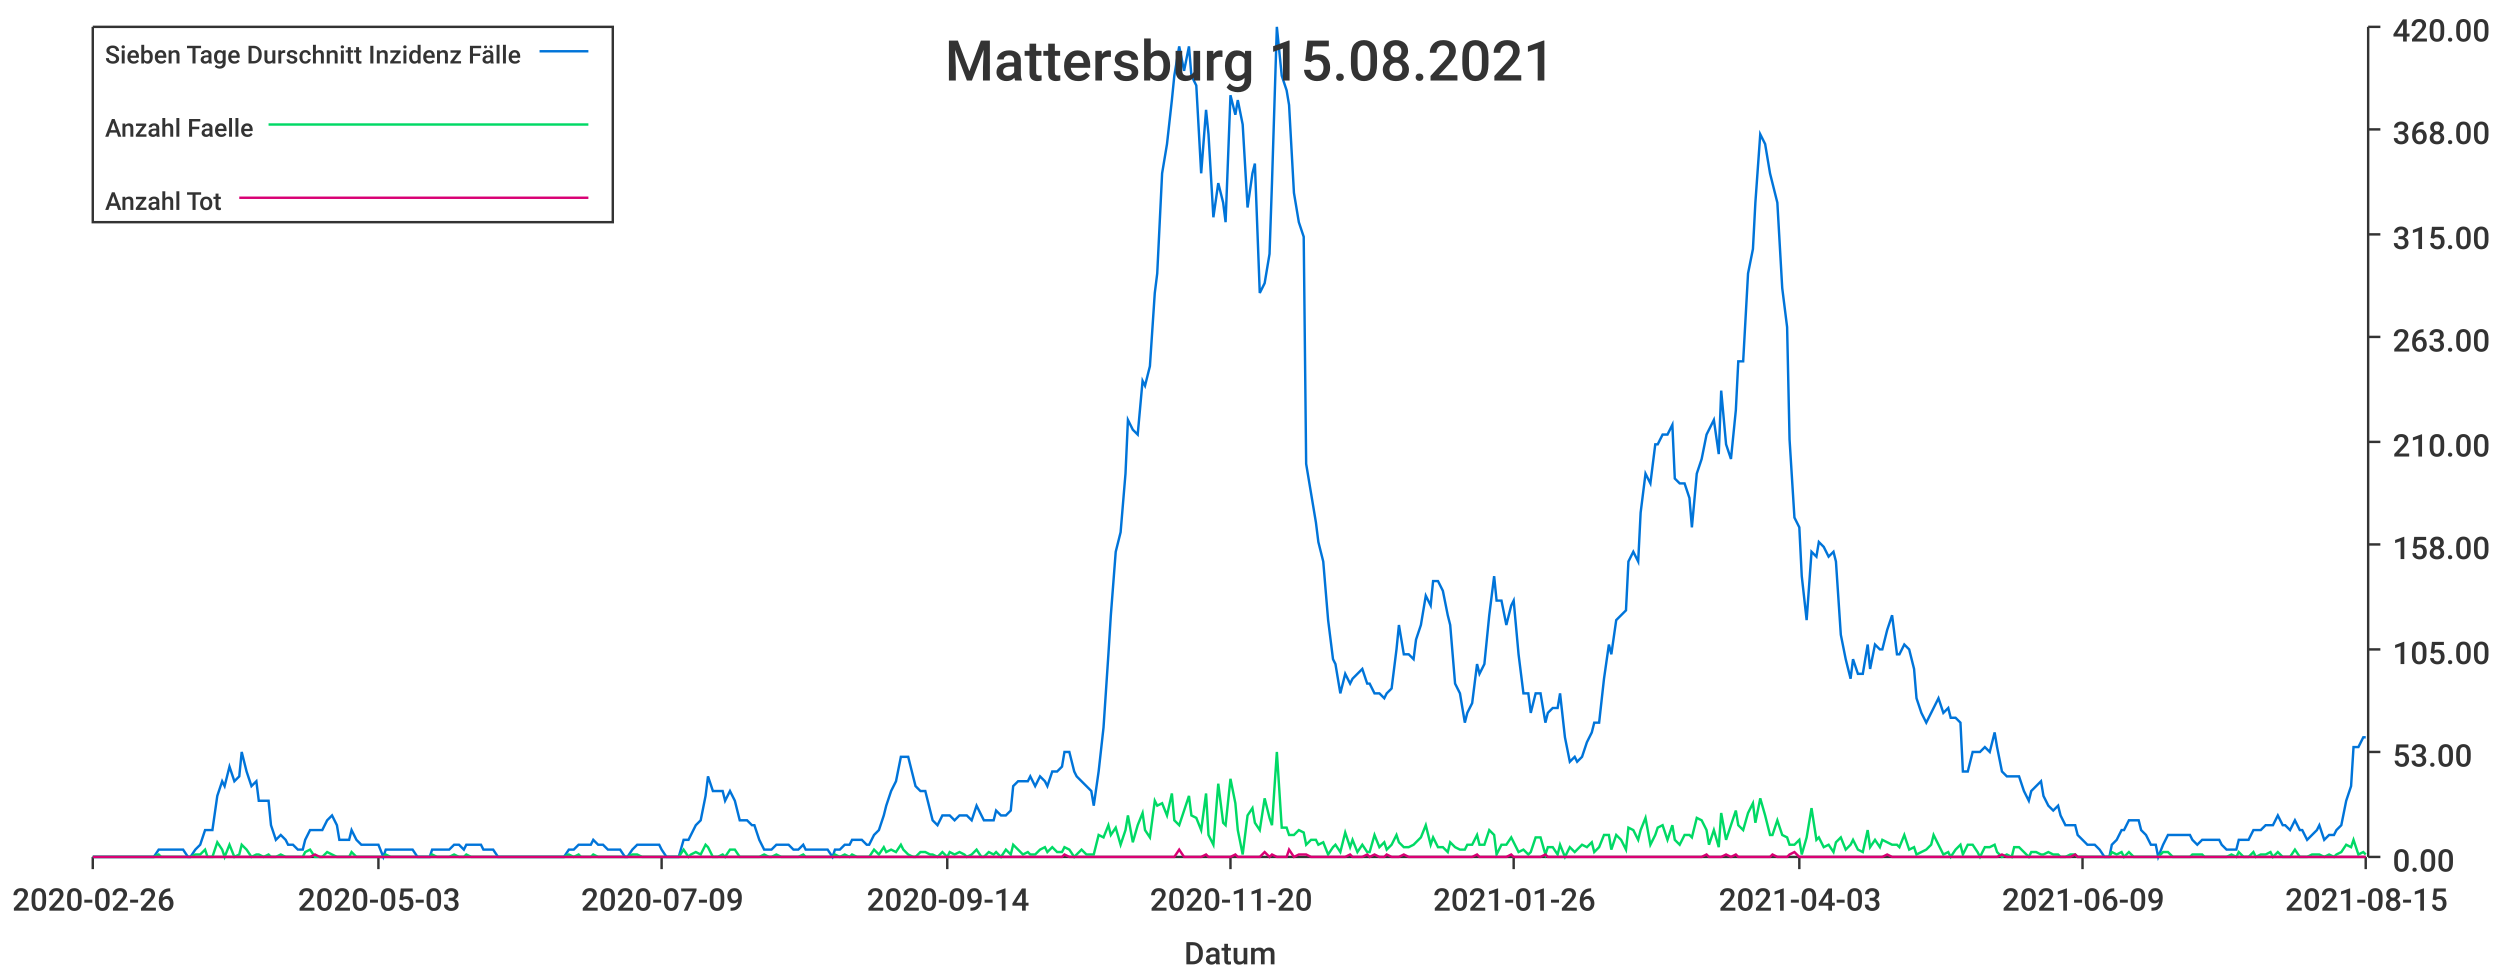
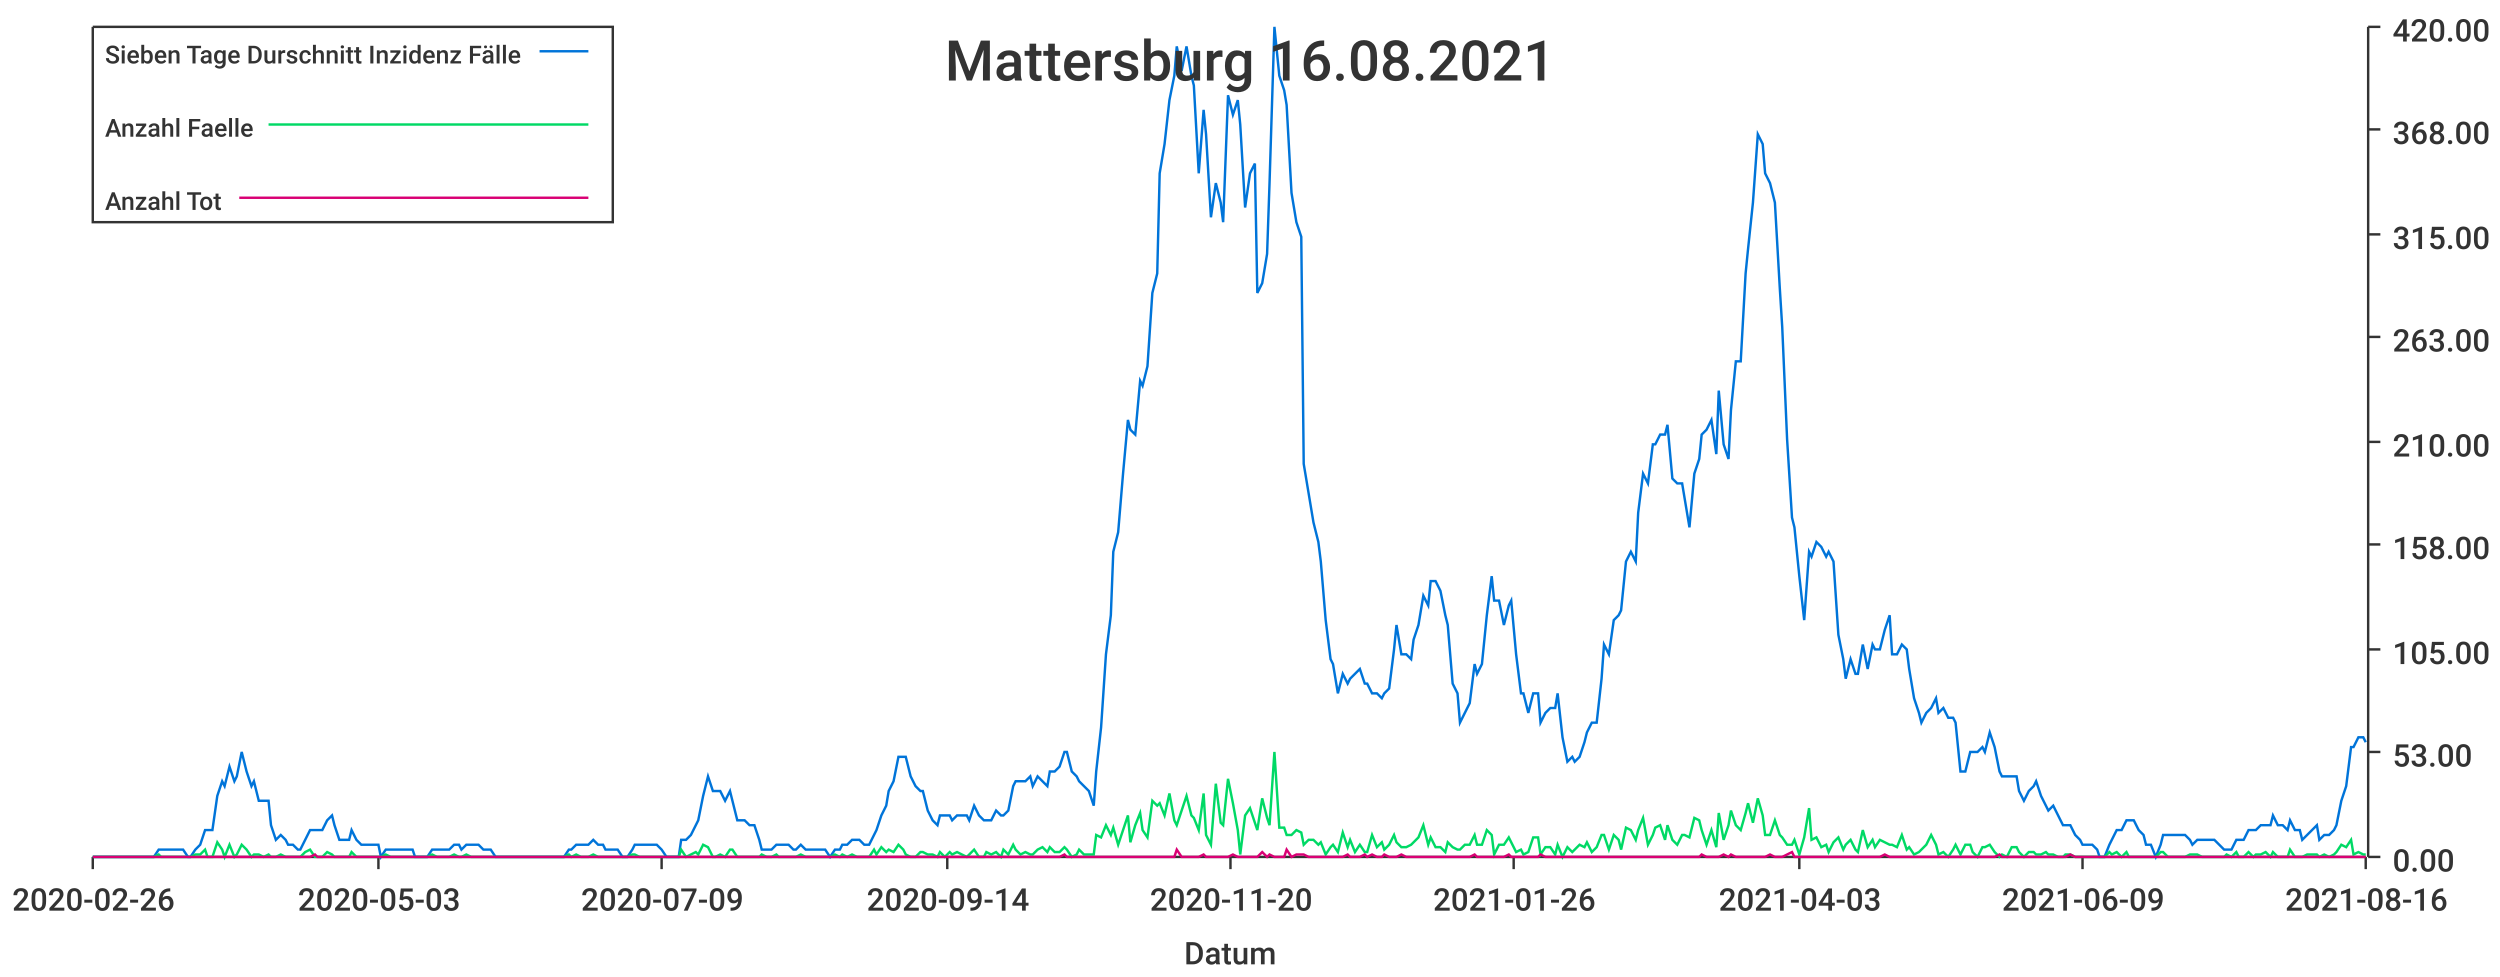
<svg xmlns="http://www.w3.org/2000/svg" width="1024" height="400">\n<path d="M 0 0 L 1024 0 L 1024 400 L 0 400 L 0 0" style="stroke-width:0;stroke:rgba(255,255,255,1.0);fill:rgba(255,255,255,1.0)" />
  <path d="M 38 11 L 969 11 L 969 351 L 38 351 L 38 11" style="stroke-width:0;stroke:rgba(255,255,255,1.0);fill:rgba(255,255,255,1.0)" />
  <path d="M 38 351 L 969 351" style="stroke-width:1;stroke:rgba(51,51,51,1.0);fill:none" />
  <path d="M 38 351 L 38 356" style="stroke-width:1;stroke:rgba(51,51,51,1.0);fill:none" />
  <text x="5" y="373" style="stroke-width:0;stroke:none;fill:rgba(51,51,51,1.0);font-size:12.8px;font-family:'Roboto Medium',sans-serif">2020-02-26</text>
  <path d="M 155 351 L 155 356" style="stroke-width:1;stroke:rgba(51,51,51,1.0);fill:none" />
  <text x="122" y="373" style="stroke-width:0;stroke:none;fill:rgba(51,51,51,1.0);font-size:12.8px;font-family:'Roboto Medium',sans-serif">2020-05-03</text>
  <path d="M 271 351 L 271 356" style="stroke-width:1;stroke:rgba(51,51,51,1.0);fill:none" />
  <text x="238" y="373" style="stroke-width:0;stroke:none;fill:rgba(51,51,51,1.0);font-size:12.8px;font-family:'Roboto Medium',sans-serif">2020-07-09</text>
  <path d="M 388 351 L 388 356" style="stroke-width:1;stroke:rgba(51,51,51,1.0);fill:none" />
  <text x="355" y="373" style="stroke-width:0;stroke:none;fill:rgba(51,51,51,1.0);font-size:12.8px;font-family:'Roboto Medium',sans-serif">2020-09-14</text>
  <path d="M 504 351 L 504 356" style="stroke-width:1;stroke:rgba(51,51,51,1.0);fill:none" />
  <text x="471" y="373" style="stroke-width:0;stroke:none;fill:rgba(51,51,51,1.0);font-size:12.8px;font-family:'Roboto Medium',sans-serif">2020-11-20</text>
  <path d="M 620 351 L 620 356" style="stroke-width:1;stroke:rgba(51,51,51,1.0);fill:none" />
  <text x="587" y="373" style="stroke-width:0;stroke:none;fill:rgba(51,51,51,1.0);font-size:12.8px;font-family:'Roboto Medium',sans-serif">2021-01-26</text>
  <path d="M 737 351 L 737 356" style="stroke-width:1;stroke:rgba(51,51,51,1.0);fill:none" />
  <text x="704" y="373" style="stroke-width:0;stroke:none;fill:rgba(51,51,51,1.0);font-size:12.8px;font-family:'Roboto Medium',sans-serif">2021-04-03</text>
  <path d="M 853 351 L 853 356" style="stroke-width:1;stroke:rgba(51,51,51,1.0);fill:none" />
  <text x="820" y="373" style="stroke-width:0;stroke:none;fill:rgba(51,51,51,1.0);font-size:12.8px;font-family:'Roboto Medium',sans-serif">2021-06-09</text>
  <path d="M 969 351 L 969 356" style="stroke-width:1;stroke:rgba(51,51,51,1.0);fill:none" />
-   <text x="936" y="373" style="stroke-width:0;stroke:none;fill:rgba(51,51,51,1.0);font-size:12.8px;font-family:'Roboto Medium',sans-serif">2021-08-15</text>
+   <text x="936" y="373" style="stroke-width:0;stroke:none;fill:rgba(51,51,51,1.0);font-size:12.8px;font-family:'Roboto Medium',sans-serif">2021-08-16</text>
  <text x="485" y="395" style="stroke-width:0;stroke:none;fill:rgba(51,51,51,1.0);font-size:12.8px;font-family:'Roboto Medium',sans-serif">Datum</text>
  <path d="M 970 351 L 970 11" style="stroke-width:1;stroke:rgba(51,51,51,1.0);fill:none" />
  <path d="M 970 351 L 975 351" style="stroke-width:1;stroke:rgba(51,51,51,1.0);fill:none" />
  <text x="980" y="357" style="stroke-width:0;stroke:none;fill:rgba(51,51,51,1.0);font-size:12.8px;font-family:'Roboto Medium',sans-serif">0.00</text>
  <path d="M 970 308 L 975 308" style="stroke-width:1;stroke:rgba(51,51,51,1.0);fill:none" />
  <text x="980" y="314" style="stroke-width:0;stroke:none;fill:rgba(51,51,51,1.0);font-size:12.8px;font-family:'Roboto Medium',sans-serif">53.00</text>
  <path d="M 970 266 L 975 266" style="stroke-width:1;stroke:rgba(51,51,51,1.0);fill:none" />
  <text x="980" y="272" style="stroke-width:0;stroke:none;fill:rgba(51,51,51,1.0);font-size:12.8px;font-family:'Roboto Medium',sans-serif">105.00</text>
  <path d="M 970 223 L 975 223" style="stroke-width:1;stroke:rgba(51,51,51,1.0);fill:none" />
  <text x="980" y="229" style="stroke-width:0;stroke:none;fill:rgba(51,51,51,1.0);font-size:12.8px;font-family:'Roboto Medium',sans-serif">158.00</text>
  <path d="M 970 181 L 975 181" style="stroke-width:1;stroke:rgba(51,51,51,1.0);fill:none" />
  <text x="980" y="187" style="stroke-width:0;stroke:none;fill:rgba(51,51,51,1.0);font-size:12.8px;font-family:'Roboto Medium',sans-serif">210.00</text>
  <path d="M 970 138 L 975 138" style="stroke-width:1;stroke:rgba(51,51,51,1.0);fill:none" />
  <text x="980" y="144" style="stroke-width:0;stroke:none;fill:rgba(51,51,51,1.0);font-size:12.8px;font-family:'Roboto Medium',sans-serif">263.00</text>
  <path d="M 970 96 L 975 96" style="stroke-width:1;stroke:rgba(51,51,51,1.0);fill:none" />
  <text x="980" y="102" style="stroke-width:0;stroke:none;fill:rgba(51,51,51,1.0);font-size:12.8px;font-family:'Roboto Medium',sans-serif">315.00</text>
  <path d="M 970 53 L 975 53" style="stroke-width:1;stroke:rgba(51,51,51,1.0);fill:none" />
  <text x="980" y="59" style="stroke-width:0;stroke:none;fill:rgba(51,51,51,1.0);font-size:12.8px;font-family:'Roboto Medium',sans-serif">368.00</text>
  <path d="M 970 11 L 975 11" style="stroke-width:1;stroke:rgba(51,51,51,1.0);fill:none" />
  <text x="980" y="17" style="stroke-width:0;stroke:none;fill:rgba(51,51,51,1.0);font-size:12.8px;font-family:'Roboto Medium',sans-serif">420.00</text>
-   <path d="M 38 351 L 40 351 L 42 351 L 44 351 L 45 351 L 47 351 L 49 351 L 51 351 L 52 351 L 54 351 L 56 351 L 58 351 L 59 351 L 61 351 L 63 351 L 65 348 L 66 348 L 68 348 L 70 348 L 72 348 L 73 348 L 75 348 L 77 351 L 78 351 L 80 348 L 82 346 L 84 340 L 85 340 L 87 340 L 89 326 L 91 320 L 92 322 L 94 314 L 96 320 L 98 318 L 99 308 L 101 316 L 103 322 L 105 320 L 106 328 L 108 328 L 110 328 L 111 338 L 113 344 L 115 342 L 117 344 L 118 346 L 120 346 L 122 348 L 124 348 L 125 344 L 127 340 L 129 340 L 131 340 L 132 340 L 134 336 L 136 334 L 138 338 L 139 344 L 141 344 L 143 344 L 144 340 L 146 344 L 148 346 L 150 346 L 151 346 L 153 346 L 155 346 L 157 351 L 158 348 L 160 348 L 162 348 L 164 348 L 165 348 L 167 348 L 169 348 L 171 351 L 172 351 L 174 351 L 176 351 L 177 348 L 179 348 L 181 348 L 183 348 L 184 348 L 186 346 L 188 346 L 190 348 L 191 346 L 193 346 L 195 346 L 197 346 L 198 348 L 200 348 L 202 348 L 204 351 L 205 351 L 207 351 L 209 351 L 210 351 L 212 351 L 214 351 L 216 351 L 217 351 L 219 351 L 221 351 L 223 351 L 224 351 L 226 351 L 228 351 L 230 351 L 231 351 L 233 348 L 235 348 L 237 346 L 238 346 L 240 346 L 242 346 L 243 344 L 245 346 L 247 346 L 249 348 L 250 348 L 252 348 L 254 348 L 256 351 L 257 351 L 259 348 L 261 346 L 263 346 L 264 346 L 266 346 L 268 346 L 270 346 L 271 348 L 273 351 L 275 351 L 276 351 L 278 351 L 280 344 L 282 344 L 283 342 L 285 338 L 287 336 L 289 326 L 290 318 L 292 324 L 294 324 L 296 324 L 297 328 L 299 324 L 301 328 L 303 336 L 304 336 L 306 336 L 308 338 L 309 338 L 311 344 L 313 348 L 315 348 L 316 348 L 318 346 L 320 346 L 322 346 L 323 346 L 325 348 L 327 348 L 329 346 L 330 348 L 332 348 L 334 348 L 336 348 L 337 348 L 339 348 L 341 351 L 342 348 L 344 348 L 346 346 L 348 346 L 349 344 L 351 344 L 353 344 L 355 346 L 356 346 L 358 342 L 360 340 L 362 334 L 363 330 L 365 324 L 367 320 L 369 310 L 370 310 L 372 310 L 374 318 L 375 322 L 377 324 L 379 324 L 381 332 L 382 336 L 384 338 L 386 334 L 388 334 L 389 334 L 391 336 L 393 334 L 395 334 L 396 334 L 398 336 L 400 330 L 402 334 L 403 336 L 405 336 L 407 336 L 408 332 L 410 334 L 412 334 L 414 332 L 415 322 L 417 320 L 419 320 L 421 320 L 422 318 L 424 322 L 426 318 L 428 320 L 429 322 L 431 316 L 433 316 L 435 314 L 436 308 L 438 308 L 440 316 L 441 318 L 443 320 L 445 322 L 447 324 L 448 330 L 450 316 L 452 298 L 454 268 L 455 252 L 457 226 L 459 218 L 461 194 L 462 172 L 464 176 L 466 178 L 468 156 L 469 158 L 471 150 L 473 120 L 474 112 L 476 71 L 478 59 L 480 41 L 481 31 L 483 19 L 485 29 L 487 19 L 488 31 L 490 35 L 492 71 L 494 45 L 495 55 L 497 89 L 499 75 L 501 83 L 502 91 L 504 39 L 506 47 L 507 41 L 509 51 L 511 85 L 513 71 L 514 67 L 516 120 L 518 116 L 520 104 L 521 75 L 523 11 L 525 31 L 527 37 L 528 43 L 530 79 L 532 91 L 534 97 L 535 190 L 537 202 L 539 214 L 540 222 L 542 230 L 544 254 L 546 270 L 547 272 L 549 284 L 551 276 L 553 280 L 554 278 L 556 276 L 558 274 L 560 280 L 561 280 L 563 284 L 565 284 L 567 286 L 568 284 L 570 282 L 572 266 L 573 256 L 575 268 L 577 268 L 579 270 L 580 262 L 582 256 L 584 244 L 586 248 L 587 238 L 589 238 L 591 242 L 593 252 L 594 256 L 596 280 L 598 284 L 600 296 L 601 292 L 603 288 L 605 272 L 606 276 L 608 272 L 610 252 L 612 236 L 613 246 L 615 246 L 617 256 L 619 248 L 620 246 L 622 268 L 624 284 L 626 284 L 627 292 L 629 284 L 631 284 L 633 296 L 634 292 L 636 290 L 638 290 L 639 284 L 641 302 L 643 312 L 645 310 L 646 312 L 648 310 L 650 304 L 652 300 L 653 296 L 655 296 L 657 278 L 659 264 L 660 268 L 662 254 L 664 252 L 666 250 L 667 230 L 669 226 L 671 230 L 672 210 L 674 194 L 676 198 L 678 182 L 679 182 L 681 178 L 683 178 L 685 174 L 686 196 L 688 198 L 690 198 L 692 204 L 693 216 L 695 194 L 697 188 L 699 178 L 700 176 L 702 172 L 704 186 L 705 160 L 707 182 L 709 188 L 711 168 L 712 148 L 714 148 L 716 112 L 718 102 L 719 83 L 721 55 L 723 59 L 725 71 L 726 75 L 728 83 L 730 118 L 732 134 L 733 180 L 735 212 L 737 216 L 738 236 L 740 254 L 742 226 L 744 228 L 745 222 L 747 224 L 749 228 L 751 226 L 752 230 L 754 260 L 756 270 L 758 278 L 759 270 L 761 276 L 763 276 L 765 264 L 766 274 L 768 264 L 770 266 L 771 266 L 773 258 L 775 252 L 777 268 L 778 268 L 780 264 L 782 266 L 784 274 L 785 286 L 787 292 L 789 296 L 791 292 L 792 290 L 794 286 L 796 292 L 798 290 L 799 294 L 801 294 L 803 296 L 804 316 L 806 316 L 808 308 L 810 308 L 811 308 L 813 306 L 815 308 L 817 300 L 818 306 L 820 316 L 822 318 L 824 318 L 825 318 L 827 318 L 829 324 L 831 328 L 832 324 L 834 322 L 836 320 L 837 326 L 839 330 L 841 332 L 843 330 L 844 334 L 846 338 L 848 338 L 850 338 L 851 342 L 853 344 L 855 346 L 857 346 L 858 346 L 860 348 L 862 351 L 864 351 L 865 346 L 867 344 L 869 340 L 870 340 L 872 336 L 874 336 L 876 336 L 877 340 L 879 342 L 881 346 L 883 346 L 884 351 L 886 346 L 888 342 L 890 342 L 891 342 L 893 342 L 895 342 L 897 342 L 898 344 L 900 346 L 902 344 L 903 344 L 905 344 L 907 344 L 909 344 L 910 346 L 912 348 L 914 348 L 916 348 L 917 344 L 919 344 L 921 344 L 923 340 L 924 340 L 926 340 L 928 338 L 930 338 L 931 338 L 933 334 L 935 338 L 936 338 L 938 340 L 940 336 L 942 340 L 943 340 L 945 344 L 947 342 L 949 340 L 950 338 L 952 344 L 954 342 L 956 342 L 957 340 L 959 338 L 961 328 L 963 322 L 964 306 L 966 306 L 968 302 L 969 302" style="stroke-width:1;stroke:rgba(0,116,217,1.0);fill:none" />
-   <path d="M 38 351 L 40 351 L 42 351 L 44 351 L 45 351 L 47 351 L 49 351 L 51 351 L 52 351 L 54 351 L 56 351 L 58 351 L 59 351 L 61 351 L 63 351 L 65 350 L 66 351 L 68 351 L 70 351 L 72 351 L 73 351 L 75 351 L 77 351 L 78 351 L 80 350 L 82 350 L 84 348 L 85 351 L 87 351 L 89 345 L 91 348 L 92 351 L 94 346 L 96 351 L 98 350 L 99 346 L 101 348 L 103 351 L 105 350 L 106 350 L 108 351 L 110 350 L 111 351 L 113 351 L 115 350 L 117 351 L 118 351 L 120 351 L 122 351 L 124 351 L 125 349 L 127 348 L 129 351 L 131 351 L 132 351 L 134 349 L 136 350 L 138 351 L 139 351 L 141 351 L 143 351 L 144 349 L 146 351 L 148 351 L 150 351 L 151 351 L 153 351 L 155 351 L 157 351 L 158 350 L 160 351 L 162 351 L 164 351 L 165 351 L 167 351 L 169 351 L 171 351 L 172 351 L 174 351 L 176 351 L 177 350 L 179 351 L 181 351 L 183 351 L 184 351 L 186 350 L 188 351 L 190 351 L 191 350 L 193 351 L 195 351 L 197 351 L 198 351 L 200 351 L 202 351 L 204 351 L 205 351 L 207 351 L 209 351 L 210 351 L 212 351 L 214 351 L 216 351 L 217 351 L 219 351 L 221 351 L 223 351 L 224 351 L 226 351 L 228 351 L 230 351 L 231 351 L 233 350 L 235 351 L 237 350 L 238 351 L 240 351 L 242 351 L 243 350 L 245 351 L 247 351 L 249 351 L 250 351 L 252 351 L 254 351 L 256 351 L 257 351 L 259 350 L 261 350 L 263 351 L 264 351 L 266 351 L 268 351 L 270 351 L 271 351 L 273 351 L 275 351 L 276 351 L 278 351 L 280 348 L 282 351 L 283 350 L 285 349 L 287 350 L 289 346 L 290 347 L 292 351 L 294 351 L 296 350 L 297 351 L 299 348 L 301 348 L 303 351 L 304 351 L 306 351 L 308 351 L 309 351 L 311 351 L 313 350 L 315 351 L 316 351 L 318 350 L 320 351 L 322 351 L 323 351 L 325 351 L 327 351 L 329 350 L 330 351 L 332 351 L 334 351 L 336 351 L 337 351 L 339 351 L 341 351 L 342 350 L 344 351 L 346 350 L 348 351 L 349 350 L 351 351 L 353 351 L 355 351 L 356 351 L 358 348 L 360 350 L 362 347 L 363 349 L 365 348 L 367 349 L 369 346 L 370 348 L 372 350 L 374 351 L 375 351 L 377 349 L 379 349 L 381 350 L 382 350 L 384 351 L 386 349 L 388 351 L 389 349 L 391 350 L 393 349 L 395 350 L 396 351 L 398 350 L 400 348 L 402 351 L 403 351 L 405 349 L 407 350 L 408 349 L 410 351 L 412 348 L 414 350 L 415 346 L 417 348 L 419 350 L 421 349 L 422 350 L 424 350 L 426 348 L 428 347 L 429 349 L 431 347 L 433 349 L 435 349 L 436 347 L 438 348 L 440 351 L 441 350 L 443 348 L 445 350 L 447 350 L 448 350 L 450 342 L 452 343 L 454 338 L 455 342 L 457 339 L 459 346 L 461 340 L 462 334 L 464 345 L 466 338 L 468 333 L 469 340 L 471 343 L 473 328 L 474 330 L 476 329 L 478 334 L 480 325 L 481 336 L 483 338 L 485 332 L 487 326 L 488 334 L 490 335 L 492 340 L 494 325 L 495 342 L 497 346 L 499 321 L 501 337 L 502 338 L 504 319 L 506 329 L 507 340 L 509 350 L 511 334 L 513 331 L 514 337 L 516 340 L 518 327 L 520 335 L 521 338 L 523 308 L 525 339 L 527 339 L 528 342 L 530 342 L 532 340 L 534 341 L 535 346 L 537 344 L 539 344 L 540 346 L 542 345 L 544 350 L 546 347 L 547 346 L 549 349 L 551 341 L 553 347 L 554 344 L 556 349 L 558 346 L 560 349 L 561 349 L 563 342 L 565 347 L 567 345 L 568 348 L 570 346 L 572 342 L 573 345 L 575 347 L 577 347 L 579 346 L 580 345 L 582 343 L 584 338 L 586 346 L 587 343 L 589 347 L 591 347 L 593 349 L 594 345 L 596 347 L 598 348 L 600 348 L 601 346 L 603 346 L 605 342 L 606 346 L 608 346 L 610 340 L 612 342 L 613 350 L 615 346 L 617 346 L 619 343 L 620 345 L 622 349 L 624 348 L 626 350 L 627 349 L 629 343 L 631 343 L 633 350 L 634 347 L 636 347 L 638 350 L 639 346 L 641 351 L 643 347 L 645 349 L 646 348 L 648 346 L 650 347 L 652 345 L 653 349 L 655 347 L 657 342 L 659 342 L 660 348 L 662 342 L 664 344 L 666 348 L 667 339 L 669 340 L 671 344 L 672 340 L 674 335 L 676 346 L 678 342 L 679 339 L 681 338 L 683 344 L 685 338 L 686 344 L 688 346 L 690 342 L 692 342 L 693 343 L 695 335 L 697 336 L 699 340 L 700 346 L 702 340 L 704 347 L 705 333 L 707 344 L 709 338 L 711 332 L 712 338 L 714 340 L 716 333 L 718 329 L 719 337 L 721 327 L 723 334 L 725 342 L 726 342 L 728 336 L 730 342 L 732 343 L 733 346 L 735 346 L 737 344 L 738 350 L 740 343 L 742 331 L 744 344 L 745 343 L 747 347 L 749 346 L 751 349 L 752 345 L 754 343 L 756 348 L 758 346 L 759 344 L 761 348 L 763 349 L 765 340 L 766 347 L 768 344 L 770 347 L 771 344 L 773 345 L 775 346 L 777 346 L 778 347 L 780 342 L 782 348 L 784 347 L 785 350 L 787 349 L 789 348 L 791 346 L 792 342 L 794 346 L 796 350 L 798 349 L 799 351 L 801 348 L 803 346 L 804 350 L 806 346 L 808 346 L 810 349 L 811 351 L 813 347 L 815 347 L 817 346 L 818 349 L 820 351 L 822 350 L 824 351 L 825 347 L 827 347 L 829 349 L 831 351 L 832 349 L 834 349 L 836 350 L 837 350 L 839 349 L 841 350 L 843 350 L 844 351 L 846 351 L 848 350 L 850 350 L 851 351 L 853 351 L 855 351 L 857 351 L 858 351 L 860 351 L 862 351 L 864 351 L 865 349 L 867 350 L 869 349 L 870 351 L 872 349 L 874 351 L 876 351 L 877 351 L 879 351 L 881 351 L 883 351 L 884 351 L 886 349 L 888 349 L 890 351 L 891 351 L 893 351 L 895 351 L 897 351 L 898 350 L 900 350 L 902 350 L 903 351 L 905 351 L 907 351 L 909 351 L 910 351 L 912 351 L 914 350 L 916 351 L 917 349 L 919 351 L 921 351 L 923 349 L 924 351 L 926 350 L 928 350 L 930 349 L 931 351 L 933 349 L 935 351 L 936 351 L 938 351 L 940 348 L 942 351 L 943 351 L 945 351 L 947 350 L 949 350 L 950 350 L 952 351 L 954 350 L 956 351 L 957 350 L 959 349 L 961 346 L 963 347 L 964 344 L 966 350 L 968 349 L 969 350" style="stroke-width:1;stroke:rgba(0,217,101,1.0);fill:none" />
-   <path d="M 38 351 L 40 351 L 42 351 L 44 351 L 45 351 L 47 351 L 49 351 L 51 351 L 52 351 L 54 351 L 56 351 L 58 351 L 59 351 L 61 351 L 63 351 L 65 351 L 66 351 L 68 351 L 70 351 L 72 351 L 73 351 L 75 351 L 77 351 L 78 351 L 80 351 L 82 351 L 84 351 L 85 351 L 87 351 L 89 351 L 91 351 L 92 351 L 94 351 L 96 351 L 98 351 L 99 351 L 101 351 L 103 351 L 105 351 L 106 351 L 108 351 L 110 351 L 111 351 L 113 351 L 115 351 L 117 351 L 118 351 L 120 351 L 122 351 L 124 351 L 125 351 L 127 351 L 129 350 L 131 351 L 132 351 L 134 351 L 136 351 L 138 351 L 139 351 L 141 351 L 143 351 L 144 351 L 146 351 L 148 351 L 150 351 L 151 351 L 153 351 L 155 351 L 157 351 L 158 351 L 160 351 L 162 351 L 164 351 L 165 351 L 167 351 L 169 351 L 171 351 L 172 351 L 174 351 L 176 351 L 177 351 L 179 351 L 181 351 L 183 351 L 184 351 L 186 351 L 188 351 L 190 351 L 191 351 L 193 351 L 195 351 L 197 351 L 198 351 L 200 351 L 202 351 L 204 351 L 205 351 L 207 351 L 209 351 L 210 351 L 212 351 L 214 351 L 216 351 L 217 351 L 219 351 L 221 351 L 223 351 L 224 351 L 226 351 L 228 351 L 230 351 L 231 351 L 233 351 L 235 351 L 237 351 L 238 351 L 240 351 L 242 351 L 243 351 L 245 351 L 247 351 L 249 351 L 250 351 L 252 351 L 254 351 L 256 351 L 257 351 L 259 351 L 261 351 L 263 351 L 264 351 L 266 351 L 268 351 L 270 351 L 271 351 L 273 351 L 275 351 L 276 351 L 278 351 L 280 351 L 282 351 L 283 351 L 285 351 L 287 351 L 289 351 L 290 351 L 292 351 L 294 351 L 296 351 L 297 351 L 299 351 L 301 351 L 303 351 L 304 351 L 306 351 L 308 351 L 309 351 L 311 351 L 313 351 L 315 351 L 316 351 L 318 351 L 320 351 L 322 351 L 323 351 L 325 351 L 327 351 L 329 351 L 330 351 L 332 351 L 334 351 L 336 351 L 337 351 L 339 351 L 341 351 L 342 351 L 344 351 L 346 351 L 348 351 L 349 351 L 351 351 L 353 351 L 355 351 L 356 351 L 358 351 L 360 351 L 362 351 L 363 351 L 365 351 L 367 351 L 369 351 L 370 351 L 372 351 L 374 351 L 375 351 L 377 351 L 379 351 L 381 351 L 382 351 L 384 351 L 386 351 L 388 351 L 389 351 L 391 351 L 393 351 L 395 351 L 396 351 L 398 351 L 400 351 L 402 351 L 403 351 L 405 351 L 407 351 L 408 351 L 410 351 L 412 351 L 414 351 L 415 351 L 417 351 L 419 351 L 421 351 L 422 351 L 424 351 L 426 351 L 428 351 L 429 351 L 431 351 L 433 351 L 435 351 L 436 350 L 438 351 L 440 351 L 441 351 L 443 351 L 445 351 L 447 351 L 448 351 L 450 351 L 452 351 L 454 351 L 455 351 L 457 351 L 459 351 L 461 351 L 462 351 L 464 351 L 466 351 L 468 351 L 469 351 L 471 351 L 473 351 L 474 351 L 476 351 L 478 351 L 480 351 L 481 351 L 483 348 L 485 351 L 487 351 L 488 351 L 490 351 L 492 351 L 494 350 L 495 351 L 497 351 L 499 351 L 501 351 L 502 351 L 504 351 L 506 350 L 507 351 L 509 351 L 511 351 L 513 351 L 514 351 L 516 351 L 518 349 L 520 351 L 521 350 L 523 351 L 525 351 L 527 351 L 528 348 L 530 351 L 532 350 L 534 350 L 535 350 L 537 351 L 539 351 L 540 351 L 542 351 L 544 351 L 546 351 L 547 351 L 549 351 L 551 351 L 553 350 L 554 351 L 556 351 L 558 351 L 560 350 L 561 351 L 563 350 L 565 351 L 567 351 L 568 350 L 570 351 L 572 351 L 573 351 L 575 350 L 577 351 L 579 351 L 580 351 L 582 351 L 584 351 L 586 351 L 587 351 L 589 351 L 591 351 L 593 351 L 594 351 L 596 351 L 598 351 L 600 351 L 601 351 L 603 351 L 605 350 L 606 351 L 608 351 L 610 351 L 612 351 L 613 351 L 615 351 L 617 351 L 619 350 L 620 351 L 622 351 L 624 351 L 626 351 L 627 351 L 629 351 L 631 351 L 633 350 L 634 351 L 636 351 L 638 351 L 639 351 L 641 351 L 643 351 L 645 351 L 646 351 L 648 351 L 650 351 L 652 351 L 653 351 L 655 351 L 657 351 L 659 351 L 660 351 L 662 351 L 664 351 L 666 351 L 667 351 L 669 351 L 671 351 L 672 351 L 674 351 L 676 351 L 678 351 L 679 351 L 681 351 L 683 351 L 685 351 L 686 351 L 688 351 L 690 351 L 692 351 L 693 351 L 695 351 L 697 351 L 699 350 L 700 351 L 702 351 L 704 351 L 705 351 L 707 350 L 709 351 L 711 350 L 712 351 L 714 351 L 716 351 L 718 351 L 719 351 L 721 351 L 723 351 L 725 351 L 726 350 L 728 351 L 730 351 L 732 351 L 733 350 L 735 349 L 737 351 L 738 351 L 740 351 L 742 351 L 744 351 L 745 351 L 747 351 L 749 351 L 751 351 L 752 351 L 754 351 L 756 351 L 758 351 L 759 351 L 761 351 L 763 351 L 765 351 L 766 351 L 768 351 L 770 351 L 771 351 L 773 350 L 775 351 L 777 351 L 778 351 L 780 351 L 782 351 L 784 351 L 785 351 L 787 351 L 789 351 L 791 351 L 792 351 L 794 351 L 796 351 L 798 351 L 799 351 L 801 351 L 803 351 L 804 351 L 806 351 L 808 351 L 810 351 L 811 351 L 813 351 L 815 351 L 817 351 L 818 351 L 820 350 L 822 351 L 824 351 L 825 351 L 827 351 L 829 351 L 831 351 L 832 351 L 834 351 L 836 351 L 837 351 L 839 351 L 841 351 L 843 351 L 844 351 L 846 351 L 848 351 L 850 350 L 851 351 L 853 351 L 855 351 L 857 351 L 858 351 L 860 351 L 862 351 L 864 351 L 865 351 L 867 351 L 869 351 L 870 351 L 872 351 L 874 351 L 876 351 L 877 351 L 879 351 L 881 351 L 883 351 L 884 351 L 886 351 L 888 351 L 890 351 L 891 351 L 893 351 L 895 351 L 897 351 L 898 351 L 900 351 L 902 351 L 903 351 L 905 351 L 907 351 L 909 351 L 910 351 L 912 351 L 914 351 L 916 351 L 917 351 L 919 351 L 921 351 L 923 351 L 924 351 L 926 351 L 928 351 L 930 351 L 931 351 L 933 351 L 935 351 L 936 351 L 938 351 L 940 351 L 942 351 L 943 351 L 945 351 L 947 351 L 949 351 L 950 351 L 952 351 L 954 351 L 956 351 L 957 351 L 959 351 L 961 351 L 963 351 L 964 351 L 966 351 L 968 351 L 969 351" style="stroke-width:1;stroke:rgba(217,0,116,1.0);fill:none" />
-   <text x="387" y="33" style="stroke-width:0;stroke:none;fill:rgba(51,51,51,1.0);font-size:23.0px;font-family:'Roboto Medium',sans-serif">Mattersburg 15.08.2021</text>
+   <path d="M 38 351 L 40 351 L 42 351 L 44 351 L 45 351 L 47 351 L 49 351 L 51 351 L 52 351 L 54 351 L 56 351 L 58 351 L 59 351 L 61 351 L 63 351 L 65 348 L 66 348 L 68 348 L 70 348 L 71 348 L 73 348 L 75 348 L 77 351 L 78 351 L 80 348 L 82 346 L 84 340 L 85 340 L 87 340 L 89 326 L 91 320 L 92 322 L 94 314 L 96 320 L 97 318 L 99 308 L 101 316 L 103 322 L 104 320 L 106 328 L 108 328 L 110 328 L 111 338 L 113 344 L 115 342 L 117 344 L 118 346 L 120 346 L 122 348 L 123 348 L 125 344 L 127 340 L 129 340 L 130 340 L 132 340 L 134 336 L 136 334 L 137 338 L 139 344 L 141 344 L 143 344 L 144 340 L 146 344 L 148 346 L 149 346 L 151 346 L 153 346 L 155 346 L 156 351 L 158 348 L 160 348 L 162 348 L 163 348 L 165 348 L 167 348 L 169 348 L 170 351 L 172 351 L 174 351 L 175 351 L 177 348 L 179 348 L 181 348 L 182 348 L 184 348 L 186 346 L 188 346 L 189 348 L 191 346 L 193 346 L 195 346 L 196 346 L 198 348 L 200 348 L 201 348 L 203 351 L 205 351 L 207 351 L 208 351 L 210 351 L 212 351 L 214 351 L 215 351 L 217 351 L 219 351 L 221 351 L 222 351 L 224 351 L 226 351 L 227 351 L 229 351 L 231 351 L 233 348 L 234 348 L 236 346 L 238 346 L 240 346 L 241 346 L 243 344 L 245 346 L 247 346 L 248 348 L 250 348 L 252 348 L 253 348 L 255 351 L 257 351 L 259 348 L 260 346 L 262 346 L 264 346 L 266 346 L 267 346 L 269 346 L 271 348 L 273 351 L 274 351 L 276 351 L 278 351 L 279 344 L 281 344 L 283 342 L 285 338 L 286 336 L 288 326 L 290 318 L 292 324 L 293 324 L 295 324 L 297 328 L 299 324 L 300 328 L 302 336 L 304 336 L 305 336 L 307 338 L 309 338 L 311 344 L 312 348 L 314 348 L 316 348 L 318 346 L 319 346 L 321 346 L 323 346 L 325 348 L 326 348 L 328 346 L 330 348 L 331 348 L 333 348 L 335 348 L 337 348 L 338 348 L 340 351 L 342 348 L 344 348 L 345 346 L 347 346 L 349 344 L 351 344 L 352 344 L 354 346 L 356 346 L 358 342 L 359 340 L 361 334 L 363 330 L 364 324 L 366 320 L 368 310 L 370 310 L 371 310 L 373 318 L 375 322 L 377 324 L 378 324 L 380 332 L 382 336 L 384 338 L 385 334 L 387 334 L 389 334 L 390 336 L 392 334 L 394 334 L 396 334 L 397 336 L 399 330 L 401 334 L 403 336 L 404 336 L 406 336 L 408 332 L 410 334 L 411 334 L 413 332 L 415 322 L 416 320 L 418 320 L 420 320 L 422 318 L 423 322 L 425 318 L 427 320 L 429 322 L 430 316 L 432 316 L 434 314 L 436 308 L 437 308 L 439 316 L 441 318 L 442 320 L 444 322 L 446 324 L 448 330 L 449 316 L 451 298 L 453 268 L 455 252 L 456 226 L 458 218 L 460 194 L 462 172 L 463 176 L 465 178 L 467 156 L 468 158 L 470 150 L 472 120 L 474 112 L 475 71 L 477 59 L 479 41 L 481 31 L 482 19 L 484 29 L 486 19 L 488 31 L 489 35 L 491 71 L 493 45 L 494 55 L 496 89 L 498 75 L 500 83 L 501 91 L 503 39 L 505 47 L 507 41 L 508 51 L 510 85 L 512 71 L 514 67 L 515 120 L 517 116 L 519 104 L 520 75 L 522 11 L 524 31 L 526 37 L 527 43 L 529 79 L 531 91 L 533 97 L 534 190 L 536 202 L 538 214 L 540 222 L 541 230 L 543 254 L 545 270 L 546 272 L 548 284 L 550 276 L 552 280 L 553 278 L 555 276 L 557 274 L 559 280 L 560 280 L 562 284 L 564 284 L 566 286 L 567 284 L 569 282 L 571 266 L 572 256 L 574 268 L 576 268 L 578 270 L 579 262 L 581 256 L 583 244 L 585 248 L 586 238 L 588 238 L 590 242 L 592 252 L 593 256 L 595 280 L 597 284 L 598 296 L 600 292 L 602 288 L 604 272 L 605 276 L 607 272 L 609 252 L 611 236 L 612 246 L 614 246 L 616 256 L 618 248 L 619 246 L 621 268 L 623 284 L 624 284 L 626 292 L 628 284 L 630 284 L 631 296 L 633 292 L 635 290 L 637 290 L 638 284 L 640 302 L 642 312 L 644 310 L 645 312 L 647 310 L 649 304 L 650 300 L 652 296 L 654 296 L 656 278 L 657 264 L 659 268 L 661 254 L 663 252 L 664 250 L 666 230 L 668 226 L 670 230 L 671 210 L 673 194 L 675 198 L 677 182 L 678 182 L 680 178 L 682 178 L 683 174 L 685 196 L 687 198 L 689 198 L 690 204 L 692 216 L 694 194 L 696 188 L 697 178 L 699 176 L 701 172 L 703 186 L 704 160 L 706 182 L 708 188 L 709 168 L 711 148 L 713 148 L 715 112 L 716 102 L 718 83 L 720 55 L 722 59 L 723 71 L 725 75 L 727 83 L 729 118 L 730 134 L 732 180 L 734 212 L 735 216 L 737 236 L 739 254 L 741 226 L 742 228 L 744 222 L 746 224 L 748 228 L 749 226 L 751 230 L 753 260 L 755 270 L 756 278 L 758 270 L 760 276 L 761 276 L 763 264 L 765 274 L 767 264 L 768 266 L 770 266 L 772 258 L 774 252 L 775 268 L 777 268 L 779 264 L 781 266 L 782 274 L 784 286 L 786 292 L 787 296 L 789 292 L 791 290 L 793 286 L 794 292 L 796 290 L 798 294 L 800 294 L 801 296 L 803 316 L 805 316 L 807 308 L 808 308 L 810 308 L 812 306 L 813 308 L 815 300 L 817 306 L 819 316 L 820 318 L 822 318 L 824 318 L 826 318 L 827 324 L 829 328 L 831 324 L 833 322 L 834 320 L 836 326 L 838 330 L 839 332 L 841 330 L 843 334 L 845 338 L 846 338 L 848 338 L 850 342 L 852 344 L 853 346 L 855 346 L 857 346 L 859 348 L 860 351 L 862 351 L 864 346 L 865 344 L 867 340 L 869 340 L 871 336 L 872 336 L 874 336 L 876 340 L 878 342 L 879 346 L 881 346 L 883 351 L 885 346 L 886 342 L 888 342 L 890 342 L 891 342 L 893 342 L 895 342 L 897 344 L 898 346 L 900 344 L 902 344 L 904 344 L 905 344 L 907 344 L 909 346 L 911 348 L 912 348 L 914 348 L 916 344 L 917 344 L 919 344 L 921 340 L 923 340 L 924 340 L 926 338 L 928 338 L 930 338 L 931 334 L 933 338 L 935 338 L 937 340 L 938 336 L 940 340 L 942 340 L 943 344 L 945 342 L 947 340 L 949 338 L 950 344 L 952 342 L 954 342 L 956 340 L 957 338 L 959 328 L 961 322 L 963 306 L 964 306 L 966 302 L 968 302 L 969 304" style="stroke-width:1;stroke:rgba(0,116,217,1.0);fill:none" />
+   <path d="M 38 351 L 40 351 L 42 351 L 44 351 L 45 351 L 47 351 L 49 351 L 51 351 L 52 351 L 54 351 L 56 351 L 58 351 L 59 351 L 61 351 L 63 351 L 65 350 L 66 351 L 68 351 L 70 351 L 71 351 L 73 351 L 75 351 L 77 351 L 78 351 L 80 350 L 82 350 L 84 348 L 85 351 L 87 351 L 89 345 L 91 348 L 92 351 L 94 346 L 96 351 L 97 350 L 99 346 L 101 348 L 103 351 L 104 350 L 106 350 L 108 351 L 110 350 L 111 351 L 113 351 L 115 350 L 117 351 L 118 351 L 120 351 L 122 351 L 123 351 L 125 349 L 127 348 L 129 351 L 130 351 L 132 351 L 134 349 L 136 350 L 137 351 L 139 351 L 141 351 L 143 351 L 144 349 L 146 351 L 148 351 L 149 351 L 151 351 L 153 351 L 155 351 L 156 351 L 158 350 L 160 351 L 162 351 L 163 351 L 165 351 L 167 351 L 169 351 L 170 351 L 172 351 L 174 351 L 175 351 L 177 350 L 179 351 L 181 351 L 182 351 L 184 351 L 186 350 L 188 351 L 189 351 L 191 350 L 193 351 L 195 351 L 196 351 L 198 351 L 200 351 L 201 351 L 203 351 L 205 351 L 207 351 L 208 351 L 210 351 L 212 351 L 214 351 L 215 351 L 217 351 L 219 351 L 221 351 L 222 351 L 224 351 L 226 351 L 227 351 L 229 351 L 231 351 L 233 350 L 234 351 L 236 350 L 238 351 L 240 351 L 241 351 L 243 350 L 245 351 L 247 351 L 248 351 L 250 351 L 252 351 L 253 351 L 255 351 L 257 351 L 259 350 L 260 350 L 262 351 L 264 351 L 266 351 L 267 351 L 269 351 L 271 351 L 273 351 L 274 351 L 276 351 L 278 351 L 279 348 L 281 351 L 283 350 L 285 349 L 286 350 L 288 346 L 290 347 L 292 351 L 293 351 L 295 350 L 297 351 L 299 348 L 300 348 L 302 351 L 304 351 L 305 351 L 307 351 L 309 351 L 311 351 L 312 350 L 314 351 L 316 351 L 318 350 L 319 351 L 321 351 L 323 351 L 325 351 L 326 351 L 328 350 L 330 351 L 331 351 L 333 351 L 335 351 L 337 351 L 338 351 L 340 351 L 342 350 L 344 351 L 345 350 L 347 351 L 349 350 L 351 351 L 352 351 L 354 351 L 356 351 L 358 348 L 359 350 L 361 347 L 363 349 L 364 348 L 366 349 L 368 346 L 370 348 L 371 350 L 373 351 L 375 351 L 377 349 L 378 349 L 380 350 L 382 350 L 384 351 L 385 349 L 387 351 L 389 349 L 390 350 L 392 349 L 394 350 L 396 351 L 397 350 L 399 348 L 401 351 L 403 351 L 404 349 L 406 350 L 408 349 L 410 351 L 411 348 L 413 350 L 415 346 L 416 348 L 418 350 L 420 349 L 422 350 L 423 350 L 425 348 L 427 347 L 429 349 L 430 347 L 432 349 L 434 349 L 436 347 L 437 348 L 439 351 L 441 350 L 442 348 L 444 350 L 446 350 L 448 350 L 449 342 L 451 343 L 453 338 L 455 342 L 456 339 L 458 346 L 460 340 L 462 334 L 463 345 L 465 338 L 467 333 L 468 340 L 470 343 L 472 328 L 474 330 L 475 329 L 477 334 L 479 325 L 481 336 L 482 338 L 484 332 L 486 326 L 488 334 L 489 335 L 491 340 L 493 325 L 494 342 L 496 346 L 498 321 L 500 337 L 501 338 L 503 319 L 505 329 L 507 340 L 508 350 L 510 334 L 512 331 L 514 337 L 515 340 L 517 327 L 519 335 L 520 338 L 522 308 L 524 339 L 526 339 L 527 342 L 529 342 L 531 340 L 533 341 L 534 346 L 536 344 L 538 344 L 540 346 L 541 345 L 543 350 L 545 347 L 546 346 L 548 349 L 550 341 L 552 347 L 553 344 L 555 349 L 557 346 L 559 349 L 560 349 L 562 342 L 564 347 L 566 345 L 567 348 L 569 346 L 571 342 L 572 345 L 574 347 L 576 347 L 578 346 L 579 345 L 581 343 L 583 338 L 585 346 L 586 343 L 588 347 L 590 347 L 592 349 L 593 345 L 595 347 L 597 348 L 598 348 L 600 346 L 602 346 L 604 342 L 605 346 L 607 346 L 609 340 L 611 342 L 612 350 L 614 346 L 616 346 L 618 343 L 619 345 L 621 349 L 623 348 L 624 350 L 626 349 L 628 343 L 630 343 L 631 350 L 633 347 L 635 347 L 637 350 L 638 346 L 640 351 L 642 347 L 644 349 L 645 348 L 647 346 L 649 347 L 650 345 L 652 349 L 654 347 L 656 342 L 657 342 L 659 348 L 661 342 L 663 344 L 664 348 L 666 339 L 668 340 L 670 344 L 671 340 L 673 335 L 675 346 L 677 342 L 678 339 L 680 338 L 682 344 L 683 338 L 685 344 L 687 346 L 689 342 L 690 342 L 692 343 L 694 335 L 696 336 L 697 340 L 699 346 L 701 340 L 703 347 L 704 333 L 706 344 L 708 338 L 709 332 L 711 338 L 713 340 L 715 333 L 716 329 L 718 337 L 720 327 L 722 334 L 723 342 L 725 342 L 727 336 L 729 342 L 730 343 L 732 346 L 734 346 L 735 344 L 737 350 L 739 343 L 741 331 L 742 344 L 744 343 L 746 347 L 748 346 L 749 349 L 751 345 L 753 343 L 755 348 L 756 346 L 758 344 L 760 348 L 761 349 L 763 340 L 765 347 L 767 344 L 768 347 L 770 344 L 772 345 L 774 346 L 775 346 L 777 347 L 779 342 L 781 348 L 782 347 L 784 350 L 786 349 L 787 348 L 789 346 L 791 342 L 793 346 L 794 350 L 796 349 L 798 351 L 800 348 L 801 346 L 803 350 L 805 346 L 807 346 L 808 349 L 810 351 L 812 347 L 813 347 L 815 346 L 817 349 L 819 351 L 820 350 L 822 351 L 824 347 L 826 347 L 827 349 L 829 351 L 831 349 L 833 349 L 834 350 L 836 350 L 838 349 L 839 350 L 841 350 L 843 351 L 845 351 L 846 350 L 848 350 L 850 351 L 852 351 L 853 351 L 855 351 L 857 351 L 859 351 L 860 351 L 862 351 L 864 349 L 865 350 L 867 349 L 869 351 L 871 349 L 872 351 L 874 351 L 876 351 L 878 351 L 879 351 L 881 351 L 883 351 L 885 349 L 886 349 L 888 351 L 890 351 L 891 351 L 893 351 L 895 351 L 897 350 L 898 350 L 900 350 L 902 351 L 904 351 L 905 351 L 907 351 L 909 351 L 911 351 L 912 350 L 914 351 L 916 349 L 917 351 L 919 351 L 921 349 L 923 351 L 924 350 L 926 350 L 928 349 L 930 351 L 931 349 L 933 351 L 935 351 L 937 351 L 938 348 L 940 351 L 942 351 L 943 351 L 945 350 L 947 350 L 949 350 L 950 351 L 952 350 L 954 351 L 956 350 L 957 349 L 959 346 L 961 347 L 963 344 L 964 350 L 966 349 L 968 350 L 969 350" style="stroke-width:1;stroke:rgba(0,217,101,1.0);fill:none" />
+   <path d="M 38 351 L 40 351 L 42 351 L 44 351 L 45 351 L 47 351 L 49 351 L 51 351 L 52 351 L 54 351 L 56 351 L 58 351 L 59 351 L 61 351 L 63 351 L 65 351 L 66 351 L 68 351 L 70 351 L 71 351 L 73 351 L 75 351 L 77 351 L 78 351 L 80 351 L 82 351 L 84 351 L 85 351 L 87 351 L 89 351 L 91 351 L 92 351 L 94 351 L 96 351 L 97 351 L 99 351 L 101 351 L 103 351 L 104 351 L 106 351 L 108 351 L 110 351 L 111 351 L 113 351 L 115 351 L 117 351 L 118 351 L 120 351 L 122 351 L 123 351 L 125 351 L 127 351 L 129 350 L 130 351 L 132 351 L 134 351 L 136 351 L 137 351 L 139 351 L 141 351 L 143 351 L 144 351 L 146 351 L 148 351 L 149 351 L 151 351 L 153 351 L 155 351 L 156 351 L 158 351 L 160 351 L 162 351 L 163 351 L 165 351 L 167 351 L 169 351 L 170 351 L 172 351 L 174 351 L 175 351 L 177 351 L 179 351 L 181 351 L 182 351 L 184 351 L 186 351 L 188 351 L 189 351 L 191 351 L 193 351 L 195 351 L 196 351 L 198 351 L 200 351 L 201 351 L 203 351 L 205 351 L 207 351 L 208 351 L 210 351 L 212 351 L 214 351 L 215 351 L 217 351 L 219 351 L 221 351 L 222 351 L 224 351 L 226 351 L 227 351 L 229 351 L 231 351 L 233 351 L 234 351 L 236 351 L 238 351 L 240 351 L 241 351 L 243 351 L 245 351 L 247 351 L 248 351 L 250 351 L 252 351 L 253 351 L 255 351 L 257 351 L 259 351 L 260 351 L 262 351 L 264 351 L 266 351 L 267 351 L 269 351 L 271 351 L 273 351 L 274 351 L 276 351 L 278 351 L 279 351 L 281 351 L 283 351 L 285 351 L 286 351 L 288 351 L 290 351 L 292 351 L 293 351 L 295 351 L 297 351 L 299 351 L 300 351 L 302 351 L 304 351 L 305 351 L 307 351 L 309 351 L 311 351 L 312 351 L 314 351 L 316 351 L 318 351 L 319 351 L 321 351 L 323 351 L 325 351 L 326 351 L 328 351 L 330 351 L 331 351 L 333 351 L 335 351 L 337 351 L 338 351 L 340 351 L 342 351 L 344 351 L 345 351 L 347 351 L 349 351 L 351 351 L 352 351 L 354 351 L 356 351 L 358 351 L 359 351 L 361 351 L 363 351 L 364 351 L 366 351 L 368 351 L 370 351 L 371 351 L 373 351 L 375 351 L 377 351 L 378 351 L 380 351 L 382 351 L 384 351 L 385 351 L 387 351 L 389 351 L 390 351 L 392 351 L 394 351 L 396 351 L 397 351 L 399 351 L 401 351 L 403 351 L 404 351 L 406 351 L 408 351 L 410 351 L 411 351 L 413 351 L 415 351 L 416 351 L 418 351 L 420 351 L 422 351 L 423 351 L 425 351 L 427 351 L 429 351 L 430 351 L 432 351 L 434 351 L 436 350 L 437 351 L 439 351 L 441 351 L 442 351 L 444 351 L 446 351 L 448 351 L 449 351 L 451 351 L 453 351 L 455 351 L 456 351 L 458 351 L 460 351 L 462 351 L 463 351 L 465 351 L 467 351 L 468 351 L 470 351 L 472 351 L 474 351 L 475 351 L 477 351 L 479 351 L 481 351 L 482 348 L 484 351 L 486 351 L 488 351 L 489 351 L 491 351 L 493 350 L 494 351 L 496 351 L 498 351 L 500 351 L 501 351 L 503 351 L 505 350 L 507 351 L 508 351 L 510 351 L 512 351 L 514 351 L 515 351 L 517 349 L 519 351 L 520 350 L 522 351 L 524 351 L 526 351 L 527 348 L 529 351 L 531 350 L 533 350 L 534 350 L 536 351 L 538 351 L 540 351 L 541 351 L 543 351 L 545 351 L 546 351 L 548 351 L 550 351 L 552 350 L 553 351 L 555 351 L 557 351 L 559 350 L 560 351 L 562 350 L 564 351 L 566 351 L 567 350 L 569 351 L 571 351 L 572 351 L 574 350 L 576 351 L 578 351 L 579 351 L 581 351 L 583 351 L 585 351 L 586 351 L 588 351 L 590 351 L 592 351 L 593 351 L 595 351 L 597 351 L 598 351 L 600 351 L 602 351 L 604 350 L 605 351 L 607 351 L 609 351 L 611 351 L 612 351 L 614 351 L 616 351 L 618 350 L 619 351 L 621 351 L 623 351 L 624 351 L 626 351 L 628 351 L 630 351 L 631 350 L 633 351 L 635 351 L 637 351 L 638 351 L 640 351 L 642 351 L 644 351 L 645 351 L 647 351 L 649 351 L 650 351 L 652 351 L 654 351 L 656 351 L 657 351 L 659 351 L 661 351 L 663 351 L 664 351 L 666 351 L 668 351 L 670 351 L 671 351 L 673 351 L 675 351 L 677 351 L 678 351 L 680 351 L 682 351 L 683 351 L 685 351 L 687 351 L 689 351 L 690 351 L 692 351 L 694 351 L 696 351 L 697 350 L 699 351 L 701 351 L 703 351 L 704 351 L 706 350 L 708 351 L 709 350 L 711 351 L 713 351 L 715 351 L 716 351 L 718 351 L 720 351 L 722 351 L 723 351 L 725 350 L 727 351 L 729 351 L 730 351 L 732 350 L 734 349 L 735 351 L 737 351 L 739 351 L 741 351 L 742 351 L 744 351 L 746 351 L 748 351 L 749 351 L 751 351 L 753 351 L 755 351 L 756 351 L 758 351 L 760 351 L 761 351 L 763 351 L 765 351 L 767 351 L 768 351 L 770 351 L 772 350 L 774 351 L 775 351 L 777 351 L 779 351 L 781 351 L 782 351 L 784 351 L 786 351 L 787 351 L 789 351 L 791 351 L 793 351 L 794 351 L 796 351 L 798 351 L 800 351 L 801 351 L 803 351 L 805 351 L 807 351 L 808 351 L 810 351 L 812 351 L 813 351 L 815 351 L 817 351 L 819 350 L 820 351 L 822 351 L 824 351 L 826 351 L 827 351 L 829 351 L 831 351 L 833 351 L 834 351 L 836 351 L 838 351 L 839 351 L 841 351 L 843 351 L 845 351 L 846 351 L 848 350 L 850 351 L 852 351 L 853 351 L 855 351 L 857 351 L 859 351 L 860 351 L 862 351 L 864 351 L 865 351 L 867 351 L 869 351 L 871 351 L 872 351 L 874 351 L 876 351 L 878 351 L 879 351 L 881 351 L 883 351 L 885 351 L 886 351 L 888 351 L 890 351 L 891 351 L 893 351 L 895 351 L 897 351 L 898 351 L 900 351 L 902 351 L 904 351 L 905 351 L 907 351 L 909 351 L 911 351 L 912 351 L 914 351 L 916 351 L 917 351 L 919 351 L 921 351 L 923 351 L 924 351 L 926 351 L 928 351 L 930 351 L 931 351 L 933 351 L 935 351 L 937 351 L 938 351 L 940 351 L 942 351 L 943 351 L 945 351 L 947 351 L 949 351 L 950 351 L 952 351 L 954 351 L 956 351 L 957 351 L 959 351 L 961 351 L 963 351 L 964 351 L 966 351 L 968 351 L 969 351" style="stroke-width:1;stroke:rgba(217,0,116,1.0);fill:none" />
+   <text x="387" y="33" style="stroke-width:0;stroke:none;fill:rgba(51,51,51,1.0);font-size:23.0px;font-family:'Roboto Medium',sans-serif">Mattersburg 16.08.2021</text>
  <path d="M 38 11 L 251 11 L 251 91 L 38 91 L 38 11" style="stroke-width:1;stroke:rgba(51,51,51,1.0);fill:rgba(255,255,255,1.0)" />
  <text x="43" y="26" style="stroke-width:0;stroke:none;fill:rgba(51,51,51,1.0);font-size:10.2px;font-family:'Roboto Medium',sans-serif">Sieben Tage Durschnitt Inzidenz Fälle</text>
  <path d="M 221 21 L 241 21" style="stroke-width:1;stroke:rgba(0,116,217,1.0);fill:none" />
  <text x="43" y="56" style="stroke-width:0;stroke:none;fill:rgba(51,51,51,1.0);font-size:10.2px;font-family:'Roboto Medium',sans-serif">Anzahl Faelle</text>
  <path d="M 110 51 L 241 51" style="stroke-width:1;stroke:rgba(0,217,101,1.0);fill:none" />
  <text x="43" y="86" style="stroke-width:0;stroke:none;fill:rgba(51,51,51,1.0);font-size:10.2px;font-family:'Roboto Medium',sans-serif">Anzahl Tot</text>
  <path d="M 98 81 L 241 81" style="stroke-width:1;stroke:rgba(217,0,116,1.0);fill:none" />
</svg>
